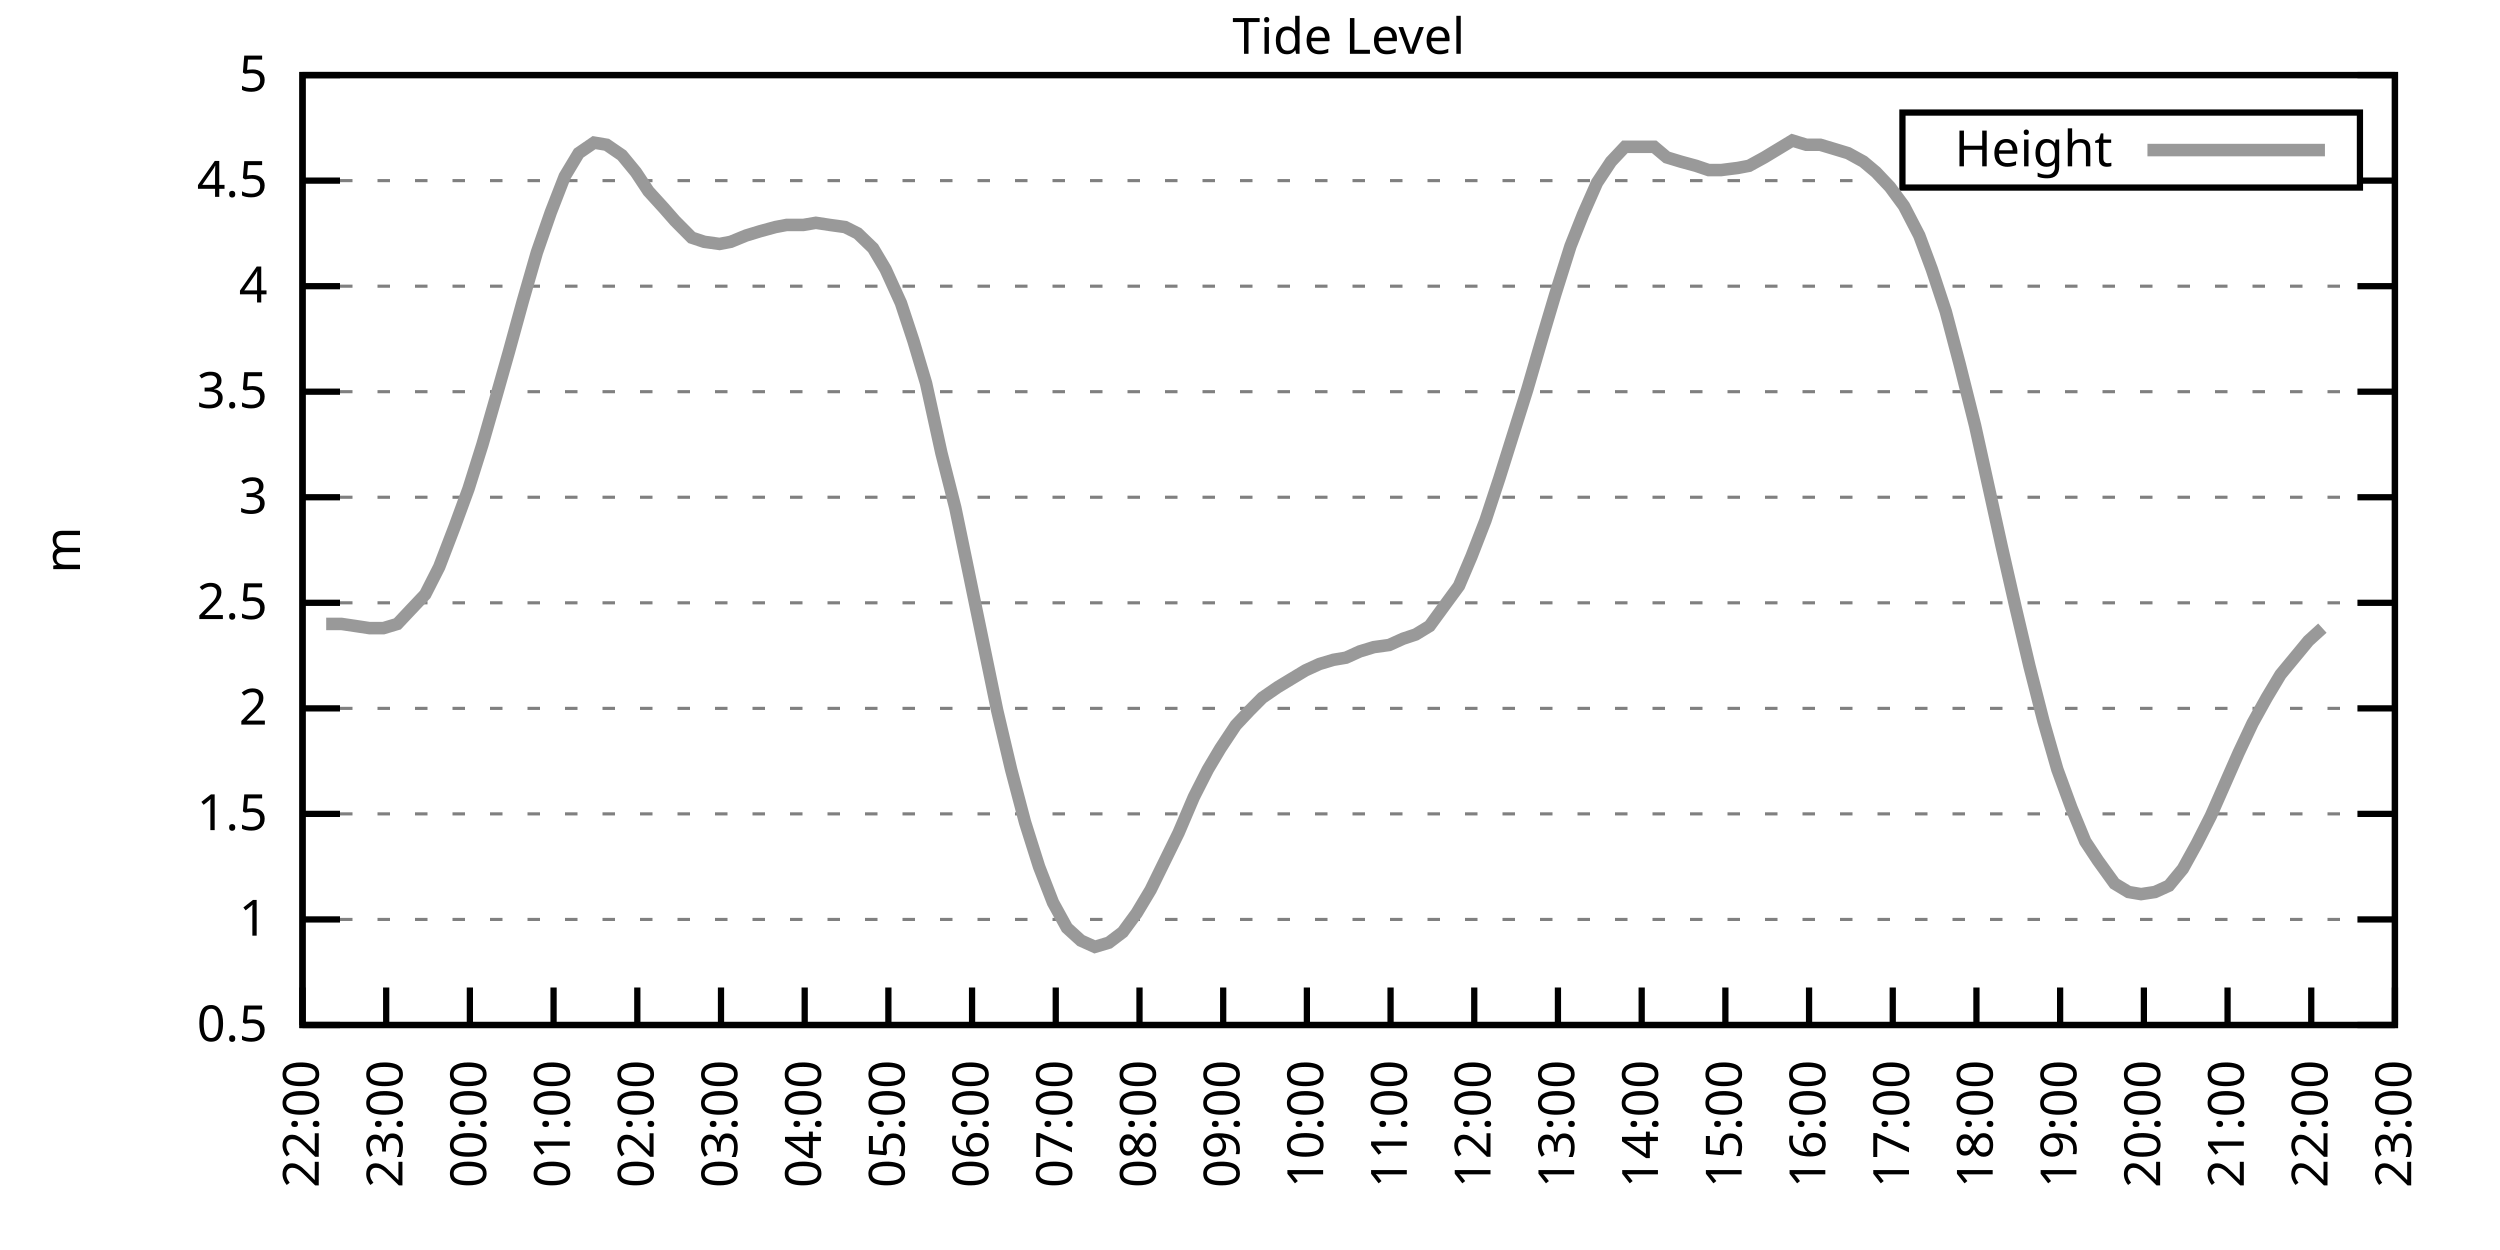
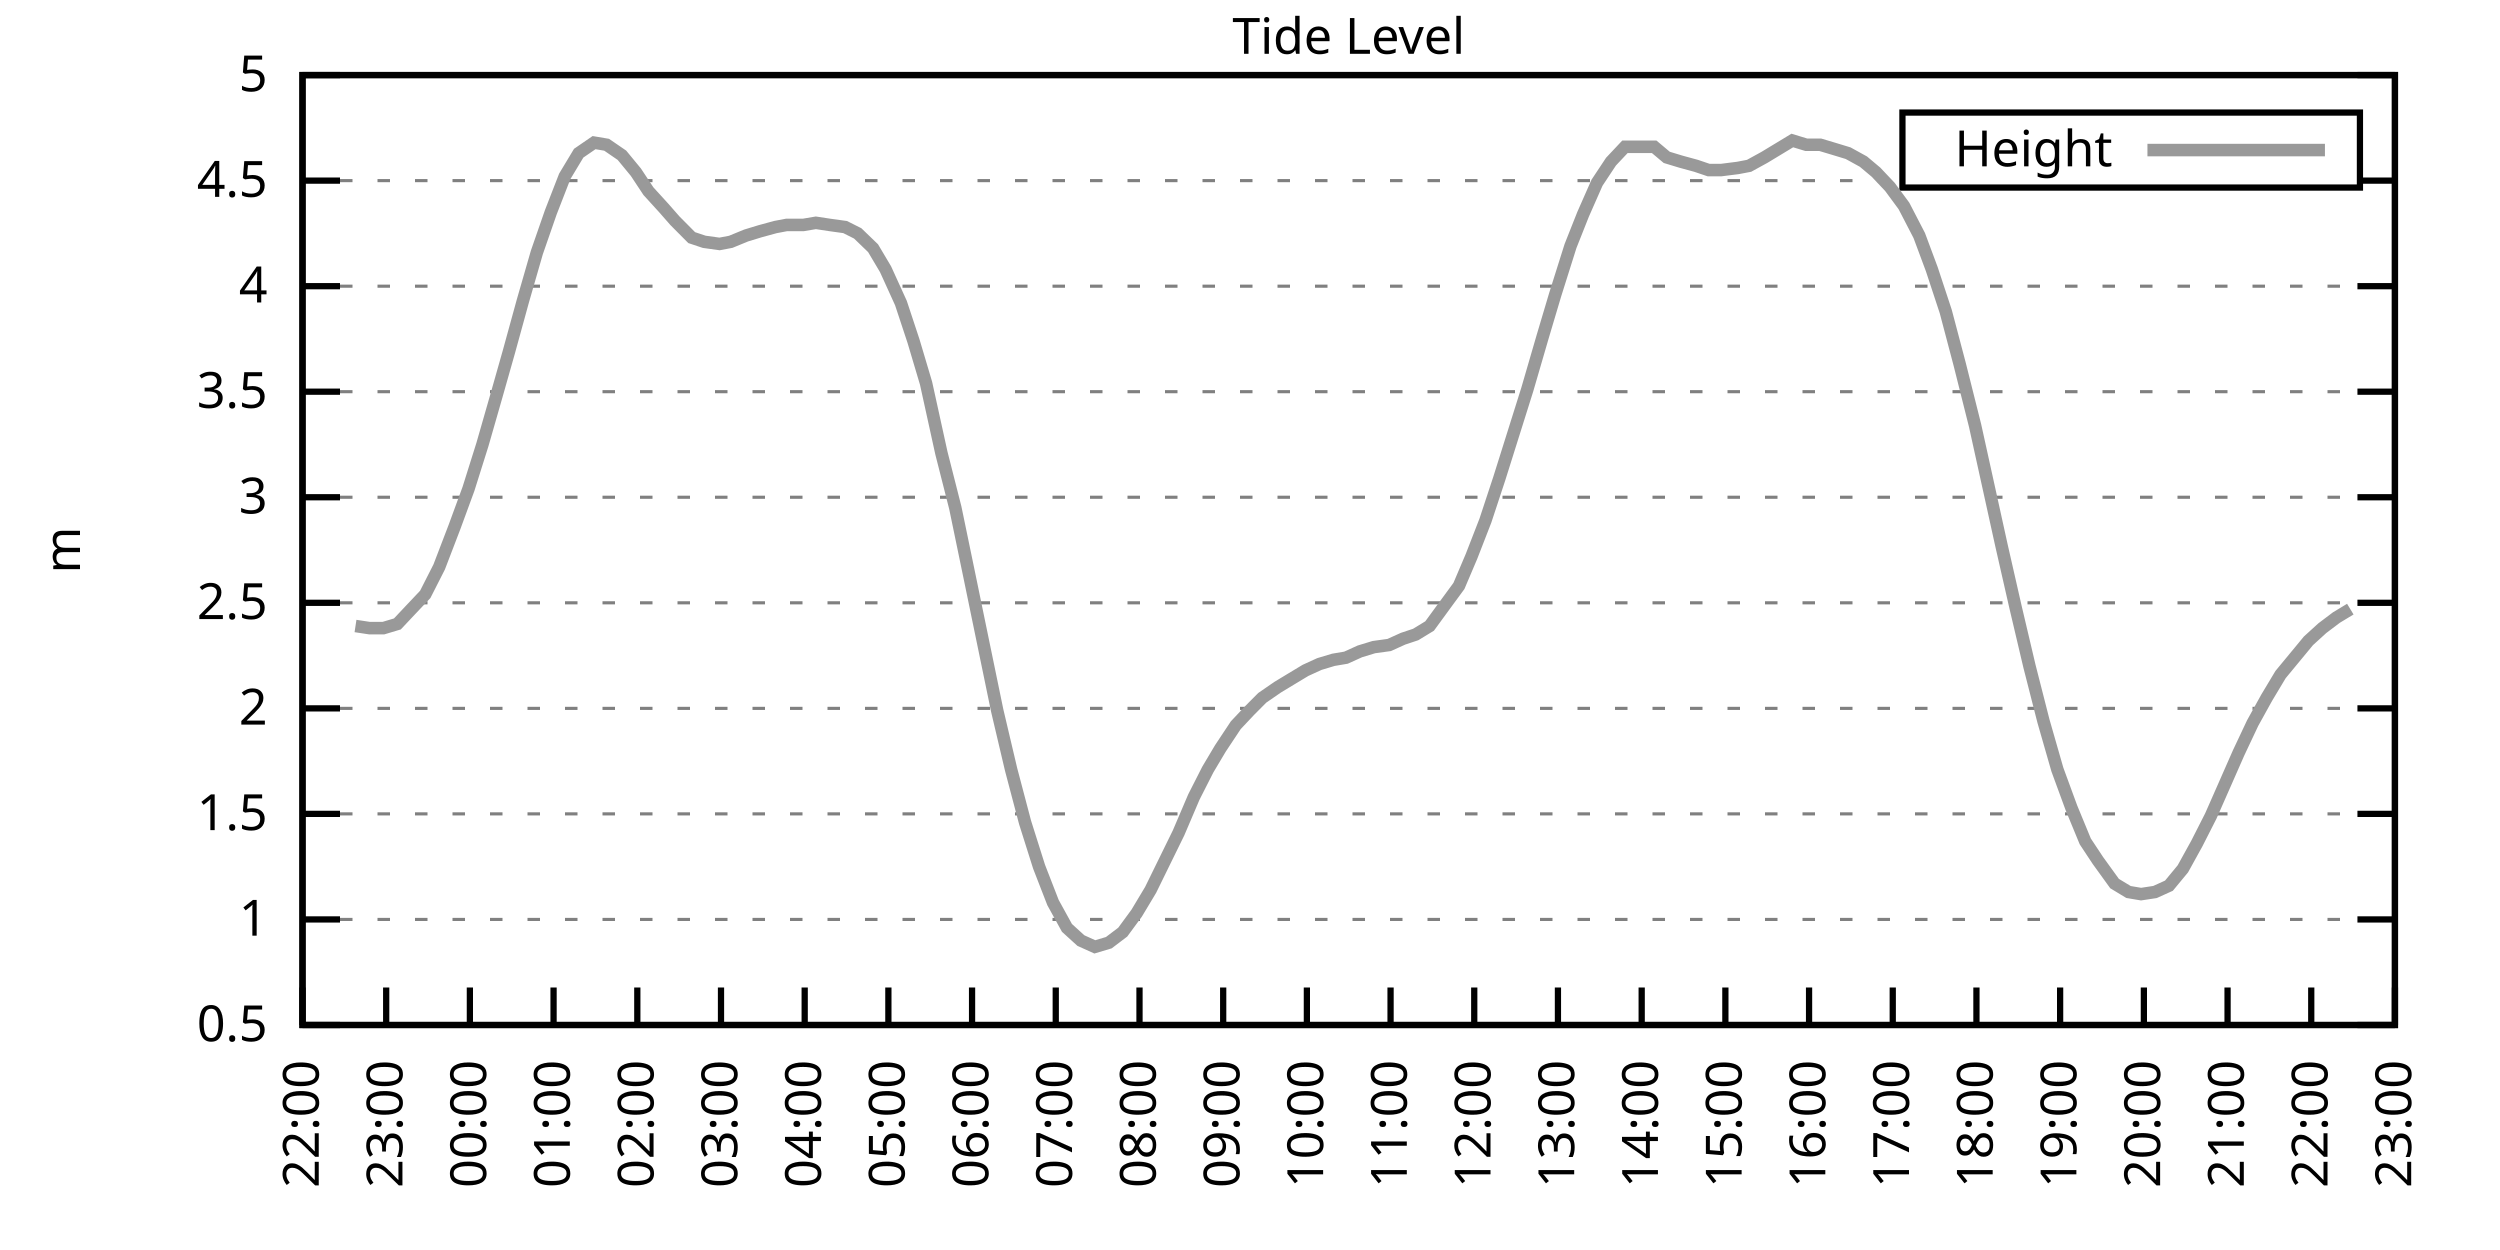
<svg xmlns="http://www.w3.org/2000/svg" xmlns:xlink="http://www.w3.org/1999/xlink" width="400" height="200" viewBox="0 0 400 200">
  <g id="gnuplot_canvas">
    <rect x="0" y="0" width="400" height="200" fill="none" />
    <defs>
      <circle id="gpDot" r="0.5" stroke-width="0.5" stroke="currentColor" />
      <path id="gpPt0" stroke-width="0.333" stroke="currentColor" d="M-1,0 h2 M0,-1 v2" />
      <path id="gpPt1" stroke-width="0.333" stroke="currentColor" d="M-1,-1 L1,1 M1,-1 L-1,1" />
      <path id="gpPt2" stroke-width="0.333" stroke="currentColor" d="M-1,0 L1,0 M0,-1 L0,1 M-1,-1 L1,1 M-1,1 L1,-1" />
      <rect id="gpPt3" stroke-width="0.333" stroke="currentColor" x="-1" y="-1" width="2" height="2" />
      <rect id="gpPt4" stroke-width="0.333" stroke="currentColor" fill="currentColor" x="-1" y="-1" width="2" height="2" />
      <circle id="gpPt5" stroke-width="0.333" stroke="currentColor" cx="0" cy="0" r="1" />
      <use xlink:href="#gpPt5" id="gpPt6" fill="currentColor" stroke="none" />
      <path id="gpPt7" stroke-width="0.333" stroke="currentColor" d="M0,-1.33 L-1.33,0.67 L1.33,0.67 z" />
      <use xlink:href="#gpPt7" id="gpPt8" fill="currentColor" stroke="none" />
      <use xlink:href="#gpPt7" id="gpPt9" stroke="currentColor" transform="rotate(180)" />
      <use xlink:href="#gpPt9" id="gpPt10" fill="currentColor" stroke="none" />
      <use xlink:href="#gpPt3" id="gpPt11" stroke="currentColor" transform="rotate(45)" />
      <use xlink:href="#gpPt11" id="gpPt12" fill="currentColor" stroke="none" />
      <path id="gpPt13" stroke-width="0.333" stroke="currentColor" d="M0,1.330 L1.265,0.411 L0.782,-1.067 L-0.782,-1.076 L-1.265,0.411 z" />
      <use xlink:href="#gpPt13" id="gpPt14" fill="currentColor" stroke="none" />
      <filter id="textbox" filterUnits="objectBoundingBox" x="0" y="0" height="1" width="1">
        <feFlood flood-color="white" flood-opacity="1" result="bgnd" />
        <feComposite in="SourceGraphic" in2="bgnd" operator="atop" />
      </filter>
      <filter id="greybox" filterUnits="objectBoundingBox" x="0" y="0" height="1" width="1">
        <feFlood flood-color="lightgrey" flood-opacity="1" result="grey" />
        <feComposite in="SourceGraphic" in2="grey" operator="atop" />
      </filter>
    </defs>
    <g fill="none" color="white" stroke="currentColor" stroke-width="1.00" stroke-linecap="butt" stroke-linejoin="miter">
</g>
    <g fill="none" color="black" stroke="currentColor" stroke-width="1.00" stroke-linecap="butt" stroke-linejoin="miter">
      <g stroke="none" shape-rendering="crispEdges">
        <polygon fill="rgb(255, 255, 255)" points="48.40,164.00 383.18,164.00 383.18,12.02 48.40,12.02 " />
      </g>
    </g>
    <g fill="none" color="black" stroke="currentColor" stroke-width="1.00" stroke-linecap="butt" stroke-linejoin="miter">
</g>
    <g fill="none" color="black" stroke="black" stroke-width="0.50" stroke-linecap="butt" stroke-linejoin="miter">
</g>
    <g fill="none" color="gray" stroke="currentColor" stroke-width="0.50" stroke-linecap="butt" stroke-linejoin="miter">
      <path stroke="gray" stroke-dasharray="2,4" class="gridline" d="M48.40,164.00 L383.19,164.00  " />
    </g>
    <g fill="none" color="gray" stroke="gray" stroke-width="1.00" stroke-linecap="butt" stroke-linejoin="miter">
</g>
    <g fill="none" color="black" stroke="currentColor" stroke-width="1.00" stroke-linecap="butt" stroke-linejoin="miter">
      <path stroke="black" d="M48.40,164.00 L54.40,164.00 M383.19,164.00 L377.19,164.00  " />
      <g transform="translate(42.80,166.60)" stroke="none" fill="black" font-family="Sans" font-size="8.00" text-anchor="end">
        <text>
          <tspan font-family="Sans"> 0.5</tspan>
        </text>
      </g>
    </g>
    <g fill="none" color="black" stroke="currentColor" stroke-width="1.00" stroke-linecap="butt" stroke-linejoin="miter">
</g>
    <g fill="none" color="black" stroke="black" stroke-width="0.50" stroke-linecap="butt" stroke-linejoin="miter">
</g>
    <g fill="none" color="gray" stroke="currentColor" stroke-width="0.50" stroke-linecap="butt" stroke-linejoin="miter">
      <path stroke="gray" stroke-dasharray="2,4" class="gridline" d="M48.40,147.11 L383.19,147.11  " />
    </g>
    <g fill="none" color="gray" stroke="gray" stroke-width="1.00" stroke-linecap="butt" stroke-linejoin="miter">
</g>
    <g fill="none" color="black" stroke="currentColor" stroke-width="1.00" stroke-linecap="butt" stroke-linejoin="miter">
      <path stroke="black" d="M48.40,147.11 L54.40,147.11 M383.19,147.11 L377.19,147.11  " />
      <g transform="translate(42.80,149.71)" stroke="none" fill="black" font-family="Sans" font-size="8.00" text-anchor="end">
        <text>
          <tspan font-family="Sans"> 1</tspan>
        </text>
      </g>
    </g>
    <g fill="none" color="black" stroke="currentColor" stroke-width="1.00" stroke-linecap="butt" stroke-linejoin="miter">
</g>
    <g fill="none" color="black" stroke="black" stroke-width="0.50" stroke-linecap="butt" stroke-linejoin="miter">
</g>
    <g fill="none" color="gray" stroke="currentColor" stroke-width="0.50" stroke-linecap="butt" stroke-linejoin="miter">
      <path stroke="gray" stroke-dasharray="2,4" class="gridline" d="M48.40,130.22 L383.19,130.22  " />
    </g>
    <g fill="none" color="gray" stroke="gray" stroke-width="1.00" stroke-linecap="butt" stroke-linejoin="miter">
</g>
    <g fill="none" color="black" stroke="currentColor" stroke-width="1.00" stroke-linecap="butt" stroke-linejoin="miter">
      <path stroke="black" d="M48.40,130.22 L54.40,130.22 M383.19,130.22 L377.19,130.22  " />
      <g transform="translate(42.80,132.82)" stroke="none" fill="black" font-family="Sans" font-size="8.00" text-anchor="end">
        <text>
          <tspan font-family="Sans"> 1.5</tspan>
        </text>
      </g>
    </g>
    <g fill="none" color="black" stroke="currentColor" stroke-width="1.00" stroke-linecap="butt" stroke-linejoin="miter">
</g>
    <g fill="none" color="black" stroke="black" stroke-width="0.50" stroke-linecap="butt" stroke-linejoin="miter">
</g>
    <g fill="none" color="gray" stroke="currentColor" stroke-width="0.50" stroke-linecap="butt" stroke-linejoin="miter">
      <path stroke="gray" stroke-dasharray="2,4" class="gridline" d="M48.40,113.34 L383.19,113.34  " />
    </g>
    <g fill="none" color="gray" stroke="gray" stroke-width="1.00" stroke-linecap="butt" stroke-linejoin="miter">
</g>
    <g fill="none" color="black" stroke="currentColor" stroke-width="1.00" stroke-linecap="butt" stroke-linejoin="miter">
      <path stroke="black" d="M48.40,113.34 L54.40,113.34 M383.19,113.34 L377.19,113.34  " />
      <g transform="translate(42.80,115.94)" stroke="none" fill="black" font-family="Sans" font-size="8.00" text-anchor="end">
        <text>
          <tspan font-family="Sans"> 2</tspan>
        </text>
      </g>
    </g>
    <g fill="none" color="black" stroke="currentColor" stroke-width="1.00" stroke-linecap="butt" stroke-linejoin="miter">
</g>
    <g fill="none" color="black" stroke="black" stroke-width="0.50" stroke-linecap="butt" stroke-linejoin="miter">
</g>
    <g fill="none" color="gray" stroke="currentColor" stroke-width="0.50" stroke-linecap="butt" stroke-linejoin="miter">
      <path stroke="gray" stroke-dasharray="2,4" class="gridline" d="M48.40,96.45 L383.19,96.45  " />
    </g>
    <g fill="none" color="gray" stroke="gray" stroke-width="1.00" stroke-linecap="butt" stroke-linejoin="miter">
</g>
    <g fill="none" color="black" stroke="currentColor" stroke-width="1.00" stroke-linecap="butt" stroke-linejoin="miter">
      <path stroke="black" d="M48.40,96.45 L54.40,96.45 M383.19,96.45 L377.19,96.45  " />
      <g transform="translate(42.80,99.05)" stroke="none" fill="black" font-family="Sans" font-size="8.00" text-anchor="end">
        <text>
          <tspan font-family="Sans"> 2.5</tspan>
        </text>
      </g>
    </g>
    <g fill="none" color="black" stroke="currentColor" stroke-width="1.00" stroke-linecap="butt" stroke-linejoin="miter">
</g>
    <g fill="none" color="black" stroke="black" stroke-width="0.50" stroke-linecap="butt" stroke-linejoin="miter">
</g>
    <g fill="none" color="gray" stroke="currentColor" stroke-width="0.50" stroke-linecap="butt" stroke-linejoin="miter">
      <path stroke="gray" stroke-dasharray="2,4" class="gridline" d="M48.40,79.56 L383.19,79.56  " />
    </g>
    <g fill="none" color="gray" stroke="gray" stroke-width="1.00" stroke-linecap="butt" stroke-linejoin="miter">
</g>
    <g fill="none" color="black" stroke="currentColor" stroke-width="1.00" stroke-linecap="butt" stroke-linejoin="miter">
      <path stroke="black" d="M48.40,79.56 L54.40,79.56 M383.19,79.56 L377.19,79.56  " />
      <g transform="translate(42.80,82.16)" stroke="none" fill="black" font-family="Sans" font-size="8.00" text-anchor="end">
        <text>
          <tspan font-family="Sans"> 3</tspan>
        </text>
      </g>
    </g>
    <g fill="none" color="black" stroke="currentColor" stroke-width="1.00" stroke-linecap="butt" stroke-linejoin="miter">
</g>
    <g fill="none" color="black" stroke="black" stroke-width="0.50" stroke-linecap="butt" stroke-linejoin="miter">
</g>
    <g fill="none" color="gray" stroke="currentColor" stroke-width="0.50" stroke-linecap="butt" stroke-linejoin="miter">
      <path stroke="gray" stroke-dasharray="2,4" class="gridline" d="M48.40,62.67 L383.19,62.67  " />
    </g>
    <g fill="none" color="gray" stroke="gray" stroke-width="1.00" stroke-linecap="butt" stroke-linejoin="miter">
</g>
    <g fill="none" color="black" stroke="currentColor" stroke-width="1.00" stroke-linecap="butt" stroke-linejoin="miter">
      <path stroke="black" d="M48.40,62.67 L54.40,62.67 M383.19,62.67 L377.19,62.67  " />
      <g transform="translate(42.80,65.27)" stroke="none" fill="black" font-family="Sans" font-size="8.00" text-anchor="end">
        <text>
          <tspan font-family="Sans"> 3.5</tspan>
        </text>
      </g>
    </g>
    <g fill="none" color="black" stroke="currentColor" stroke-width="1.00" stroke-linecap="butt" stroke-linejoin="miter">
</g>
    <g fill="none" color="black" stroke="black" stroke-width="0.50" stroke-linecap="butt" stroke-linejoin="miter">
</g>
    <g fill="none" color="gray" stroke="currentColor" stroke-width="0.50" stroke-linecap="butt" stroke-linejoin="miter">
      <path stroke="gray" stroke-dasharray="2,4" class="gridline" d="M48.40,45.79 L383.19,45.79  " />
    </g>
    <g fill="none" color="gray" stroke="gray" stroke-width="1.00" stroke-linecap="butt" stroke-linejoin="miter">
</g>
    <g fill="none" color="black" stroke="currentColor" stroke-width="1.00" stroke-linecap="butt" stroke-linejoin="miter">
      <path stroke="black" d="M48.40,45.79 L54.40,45.79 M383.19,45.79 L377.19,45.79  " />
      <g transform="translate(42.80,48.39)" stroke="none" fill="black" font-family="Sans" font-size="8.00" text-anchor="end">
        <text>
          <tspan font-family="Sans"> 4</tspan>
        </text>
      </g>
    </g>
    <g fill="none" color="black" stroke="currentColor" stroke-width="1.00" stroke-linecap="butt" stroke-linejoin="miter">
</g>
    <g fill="none" color="black" stroke="black" stroke-width="0.50" stroke-linecap="butt" stroke-linejoin="miter">
</g>
    <g fill="none" color="gray" stroke="currentColor" stroke-width="0.50" stroke-linecap="butt" stroke-linejoin="miter">
      <path stroke="gray" stroke-dasharray="2,4" class="gridline" d="M48.40,28.90 L304.39,28.90 M377.59,28.90 L383.19,28.90  " />
    </g>
    <g fill="none" color="gray" stroke="gray" stroke-width="1.00" stroke-linecap="butt" stroke-linejoin="miter">
</g>
    <g fill="none" color="black" stroke="currentColor" stroke-width="1.00" stroke-linecap="butt" stroke-linejoin="miter">
      <path stroke="black" d="M48.40,28.90 L54.40,28.90 M383.19,28.90 L377.19,28.90  " />
      <g transform="translate(42.80,31.50)" stroke="none" fill="black" font-family="Sans" font-size="8.00" text-anchor="end">
        <text>
          <tspan font-family="Sans"> 4.5</tspan>
        </text>
      </g>
    </g>
    <g fill="none" color="black" stroke="currentColor" stroke-width="1.00" stroke-linecap="butt" stroke-linejoin="miter">
</g>
    <g fill="none" color="black" stroke="black" stroke-width="0.50" stroke-linecap="butt" stroke-linejoin="miter">
</g>
    <g fill="none" color="gray" stroke="currentColor" stroke-width="0.50" stroke-linecap="butt" stroke-linejoin="miter">
      <path stroke="gray" stroke-dasharray="2,4" class="gridline" d="M48.40,12.01 L383.19,12.01  " />
    </g>
    <g fill="none" color="gray" stroke="gray" stroke-width="1.00" stroke-linecap="butt" stroke-linejoin="miter">
</g>
    <g fill="none" color="black" stroke="currentColor" stroke-width="1.00" stroke-linecap="butt" stroke-linejoin="miter">
      <path stroke="black" d="M48.40,12.01 L54.40,12.01 M383.19,12.01 L377.19,12.01  " />
      <g transform="translate(42.80,14.61)" stroke="none" fill="black" font-family="Sans" font-size="8.00" text-anchor="end">
        <text>
          <tspan font-family="Sans"> 5</tspan>
        </text>
      </g>
    </g>
    <g fill="none" color="black" stroke="currentColor" stroke-width="1.00" stroke-linecap="butt" stroke-linejoin="miter">
      <path stroke="black" d="M48.40,164.00 L48.40,158.00  " />
      <g transform="translate(51.00,169.60) rotate(270.00)" stroke="none" fill="black" font-family="Sans" font-size="8.00" text-anchor="end">
        <text>
          <tspan font-family="Sans">22:00</tspan>
        </text>
      </g>
    </g>
    <g fill="none" color="black" stroke="currentColor" stroke-width="1.00" stroke-linecap="butt" stroke-linejoin="miter">
      <path stroke="black" d="M61.79,164.00 L61.79,158.00  " />
      <g transform="translate(64.39,169.60) rotate(270.00)" stroke="none" fill="black" font-family="Sans" font-size="8.00" text-anchor="end">
        <text>
          <tspan font-family="Sans">23:00</tspan>
        </text>
      </g>
    </g>
    <g fill="none" color="black" stroke="currentColor" stroke-width="1.00" stroke-linecap="butt" stroke-linejoin="miter">
      <path stroke="black" d="M75.18,164.00 L75.18,158.00  " />
      <g transform="translate(77.78,169.60) rotate(270.00)" stroke="none" fill="black" font-family="Sans" font-size="8.00" text-anchor="end">
        <text>
          <tspan font-family="Sans">00:00</tspan>
        </text>
      </g>
    </g>
    <g fill="none" color="black" stroke="currentColor" stroke-width="1.00" stroke-linecap="butt" stroke-linejoin="miter">
      <path stroke="black" d="M88.57,164.00 L88.57,158.00  " />
      <g transform="translate(91.17,169.60) rotate(270.00)" stroke="none" fill="black" font-family="Sans" font-size="8.00" text-anchor="end">
        <text>
          <tspan font-family="Sans">01:00</tspan>
        </text>
      </g>
    </g>
    <g fill="none" color="black" stroke="currentColor" stroke-width="1.00" stroke-linecap="butt" stroke-linejoin="miter">
      <path stroke="black" d="M101.97,164.00 L101.97,158.00  " />
      <g transform="translate(104.57,169.60) rotate(270.00)" stroke="none" fill="black" font-family="Sans" font-size="8.00" text-anchor="end">
        <text>
          <tspan font-family="Sans">02:00</tspan>
        </text>
      </g>
    </g>
    <g fill="none" color="black" stroke="currentColor" stroke-width="1.00" stroke-linecap="butt" stroke-linejoin="miter">
      <path stroke="black" d="M115.36,164.00 L115.36,158.00  " />
      <g transform="translate(117.96,169.60) rotate(270.00)" stroke="none" fill="black" font-family="Sans" font-size="8.00" text-anchor="end">
        <text>
          <tspan font-family="Sans">03:00</tspan>
        </text>
      </g>
    </g>
    <g fill="none" color="black" stroke="currentColor" stroke-width="1.00" stroke-linecap="butt" stroke-linejoin="miter">
      <path stroke="black" d="M128.75,164.00 L128.75,158.00  " />
      <g transform="translate(131.35,169.60) rotate(270.00)" stroke="none" fill="black" font-family="Sans" font-size="8.00" text-anchor="end">
        <text>
          <tspan font-family="Sans">04:00</tspan>
        </text>
      </g>
    </g>
    <g fill="none" color="black" stroke="currentColor" stroke-width="1.00" stroke-linecap="butt" stroke-linejoin="miter">
      <path stroke="black" d="M142.14,164.00 L142.14,158.00  " />
      <g transform="translate(144.74,169.60) rotate(270.00)" stroke="none" fill="black" font-family="Sans" font-size="8.00" text-anchor="end">
        <text>
          <tspan font-family="Sans">05:00</tspan>
        </text>
      </g>
    </g>
    <g fill="none" color="black" stroke="currentColor" stroke-width="1.00" stroke-linecap="butt" stroke-linejoin="miter">
      <path stroke="black" d="M155.53,164.00 L155.53,158.00  " />
      <g transform="translate(158.13,169.60) rotate(270.00)" stroke="none" fill="black" font-family="Sans" font-size="8.00" text-anchor="end">
        <text>
          <tspan font-family="Sans">06:00</tspan>
        </text>
      </g>
    </g>
    <g fill="none" color="black" stroke="currentColor" stroke-width="1.00" stroke-linecap="butt" stroke-linejoin="miter">
      <path stroke="black" d="M168.92,164.00 L168.92,158.00  " />
      <g transform="translate(171.52,169.60) rotate(270.00)" stroke="none" fill="black" font-family="Sans" font-size="8.00" text-anchor="end">
        <text>
          <tspan font-family="Sans">07:00</tspan>
        </text>
      </g>
    </g>
    <g fill="none" color="black" stroke="currentColor" stroke-width="1.00" stroke-linecap="butt" stroke-linejoin="miter">
      <path stroke="black" d="M182.32,164.00 L182.32,158.00  " />
      <g transform="translate(184.92,169.60) rotate(270.00)" stroke="none" fill="black" font-family="Sans" font-size="8.00" text-anchor="end">
        <text>
          <tspan font-family="Sans">08:00</tspan>
        </text>
      </g>
    </g>
    <g fill="none" color="black" stroke="currentColor" stroke-width="1.00" stroke-linecap="butt" stroke-linejoin="miter">
      <path stroke="black" d="M195.71,164.00 L195.71,158.00  " />
      <g transform="translate(198.31,169.60) rotate(270.00)" stroke="none" fill="black" font-family="Sans" font-size="8.00" text-anchor="end">
        <text>
          <tspan font-family="Sans">09:00</tspan>
        </text>
      </g>
    </g>
    <g fill="none" color="black" stroke="currentColor" stroke-width="1.00" stroke-linecap="butt" stroke-linejoin="miter">
      <path stroke="black" d="M209.10,164.00 L209.10,158.00  " />
      <g transform="translate(211.70,169.60) rotate(270.00)" stroke="none" fill="black" font-family="Sans" font-size="8.00" text-anchor="end">
        <text>
          <tspan font-family="Sans">10:00</tspan>
        </text>
      </g>
    </g>
    <g fill="none" color="black" stroke="currentColor" stroke-width="1.00" stroke-linecap="butt" stroke-linejoin="miter">
      <path stroke="black" d="M222.49,164.00 L222.49,158.00  " />
      <g transform="translate(225.09,169.60) rotate(270.00)" stroke="none" fill="black" font-family="Sans" font-size="8.00" text-anchor="end">
        <text>
          <tspan font-family="Sans">11:00</tspan>
        </text>
      </g>
    </g>
    <g fill="none" color="black" stroke="currentColor" stroke-width="1.00" stroke-linecap="butt" stroke-linejoin="miter">
      <path stroke="black" d="M235.88,164.00 L235.88,158.00  " />
      <g transform="translate(238.48,169.60) rotate(270.00)" stroke="none" fill="black" font-family="Sans" font-size="8.00" text-anchor="end">
        <text>
          <tspan font-family="Sans">12:00</tspan>
        </text>
      </g>
    </g>
    <g fill="none" color="black" stroke="currentColor" stroke-width="1.00" stroke-linecap="butt" stroke-linejoin="miter">
      <path stroke="black" d="M249.27,164.00 L249.27,158.00  " />
      <g transform="translate(251.87,169.60) rotate(270.00)" stroke="none" fill="black" font-family="Sans" font-size="8.00" text-anchor="end">
        <text>
          <tspan font-family="Sans">13:00</tspan>
        </text>
      </g>
    </g>
    <g fill="none" color="black" stroke="currentColor" stroke-width="1.00" stroke-linecap="butt" stroke-linejoin="miter">
      <path stroke="black" d="M262.67,164.00 L262.67,158.00  " />
      <g transform="translate(265.27,169.60) rotate(270.00)" stroke="none" fill="black" font-family="Sans" font-size="8.00" text-anchor="end">
        <text>
          <tspan font-family="Sans">14:00</tspan>
        </text>
      </g>
    </g>
    <g fill="none" color="black" stroke="currentColor" stroke-width="1.00" stroke-linecap="butt" stroke-linejoin="miter">
      <path stroke="black" d="M276.06,164.00 L276.06,158.00  " />
      <g transform="translate(278.66,169.60) rotate(270.00)" stroke="none" fill="black" font-family="Sans" font-size="8.00" text-anchor="end">
        <text>
          <tspan font-family="Sans">15:00</tspan>
        </text>
      </g>
    </g>
    <g fill="none" color="black" stroke="currentColor" stroke-width="1.00" stroke-linecap="butt" stroke-linejoin="miter">
      <path stroke="black" d="M289.45,164.00 L289.45,158.00  " />
      <g transform="translate(292.05,169.60) rotate(270.00)" stroke="none" fill="black" font-family="Sans" font-size="8.00" text-anchor="end">
        <text>
          <tspan font-family="Sans">16:00</tspan>
        </text>
      </g>
    </g>
    <g fill="none" color="black" stroke="currentColor" stroke-width="1.00" stroke-linecap="butt" stroke-linejoin="miter">
      <path stroke="black" d="M302.84,164.00 L302.84,158.00  " />
      <g transform="translate(305.44,169.60) rotate(270.00)" stroke="none" fill="black" font-family="Sans" font-size="8.00" text-anchor="end">
        <text>
          <tspan font-family="Sans">17:00</tspan>
        </text>
      </g>
    </g>
    <g fill="none" color="black" stroke="currentColor" stroke-width="1.00" stroke-linecap="butt" stroke-linejoin="miter">
      <path stroke="black" d="M316.23,164.00 L316.23,158.00  " />
      <g transform="translate(318.83,169.60) rotate(270.00)" stroke="none" fill="black" font-family="Sans" font-size="8.00" text-anchor="end">
        <text>
          <tspan font-family="Sans">18:00</tspan>
        </text>
      </g>
    </g>
    <g fill="none" color="black" stroke="currentColor" stroke-width="1.00" stroke-linecap="butt" stroke-linejoin="miter">
      <path stroke="black" d="M329.62,164.00 L329.62,158.00  " />
      <g transform="translate(332.22,169.60) rotate(270.00)" stroke="none" fill="black" font-family="Sans" font-size="8.00" text-anchor="end">
        <text>
          <tspan font-family="Sans">19:00</tspan>
        </text>
      </g>
    </g>
    <g fill="none" color="black" stroke="currentColor" stroke-width="1.00" stroke-linecap="butt" stroke-linejoin="miter">
      <path stroke="black" d="M343.02,164.00 L343.02,158.00  " />
      <g transform="translate(345.62,169.60) rotate(270.00)" stroke="none" fill="black" font-family="Sans" font-size="8.00" text-anchor="end">
        <text>
          <tspan font-family="Sans">20:00</tspan>
        </text>
      </g>
    </g>
    <g fill="none" color="black" stroke="currentColor" stroke-width="1.00" stroke-linecap="butt" stroke-linejoin="miter">
      <path stroke="black" d="M356.41,164.00 L356.41,158.00  " />
      <g transform="translate(359.01,169.60) rotate(270.00)" stroke="none" fill="black" font-family="Sans" font-size="8.00" text-anchor="end">
        <text>
          <tspan font-family="Sans">21:00</tspan>
        </text>
      </g>
    </g>
    <g fill="none" color="black" stroke="currentColor" stroke-width="1.00" stroke-linecap="butt" stroke-linejoin="miter">
      <path stroke="black" d="M369.80,164.00 L369.80,158.00  " />
      <g transform="translate(372.40,169.60) rotate(270.00)" stroke="none" fill="black" font-family="Sans" font-size="8.00" text-anchor="end">
        <text>
          <tspan font-family="Sans">22:00</tspan>
        </text>
      </g>
    </g>
    <g fill="none" color="black" stroke="currentColor" stroke-width="1.00" stroke-linecap="butt" stroke-linejoin="miter">
      <path stroke="black" d="M383.19,164.00 L383.19,158.00  " />
      <g transform="translate(385.79,169.60) rotate(270.00)" stroke="none" fill="black" font-family="Sans" font-size="8.00" text-anchor="end">
        <text>
          <tspan font-family="Sans">23:00</tspan>
        </text>
      </g>
    </g>
    <g fill="none" color="black" stroke="currentColor" stroke-width="1.00" stroke-linecap="butt" stroke-linejoin="miter">
</g>
    <g fill="none" color="black" stroke="currentColor" stroke-width="1.00" stroke-linecap="butt" stroke-linejoin="miter">
      <path stroke="black" d="M48.40,12.01 L48.40,164.00 L383.19,164.00 L383.19,12.01 L48.40,12.01 Z  " />
    </g>
    <g fill="none" color="black" stroke="currentColor" stroke-width="1.00" stroke-linecap="butt" stroke-linejoin="miter">
</g>
    <g fill="none" color="black" stroke="currentColor" stroke-width="1.00" stroke-linecap="butt" stroke-linejoin="miter">
      <path stroke="black" d="M304.39,30.01 L304.39,18.01 L377.59,18.01 L377.59,30.01 L304.39,30.01 Z  " />
    </g>
    <g id="Tide_level_plot_1">
      <g fill="none" color="white" stroke="black" stroke-width="2.00" stroke-linecap="butt" stroke-linejoin="miter">
</g>
      <g fill="none" color="black" stroke="currentColor" stroke-width="2.00" stroke-linecap="butt" stroke-linejoin="miter">
        <g transform="translate(337.99,26.61)" stroke="none" fill="black" font-family="Sans" font-size="8.00" text-anchor="end">
          <text>
            <tspan font-family="Sans">Height</tspan>
          </text>
        </g>
      </g>
      <g fill="none" color="black" stroke="currentColor" stroke-width="2.00" stroke-linecap="butt" stroke-linejoin="miter">
-         <path stroke="rgb(153, 153, 153)" d="M343.59,24.01 L371.99,24.01 M52.19,99.83 L54.65,99.83 L56.88,100.16 L59.11,100.50 L61.35,100.50 L63.58,99.83   L65.81,97.46 L68.04,95.10 L70.27,90.71 L72.73,84.29 L74.96,78.21 L77.19,71.12 L79.42,63.35 L81.43,56.26   L83.66,48.15 L85.90,40.38 L88.13,33.96 L90.36,28.22 L92.59,24.51 L95.05,22.82 L97.06,23.16 L99.51,24.84   L101.74,27.55 L103.75,30.59 L106.21,33.29 L107.99,35.32 L110.67,38.02 L112.68,38.69 L115.13,39.03 L116.92,38.69   L119.38,37.68 L121.61,37.00 L124.06,36.33 L125.85,35.99 L128.53,35.99 L130.54,35.65 L132.77,35.99 L135.22,36.33   L137.23,37.34 L139.69,39.71 L141.69,43.08 L144.15,48.49 L146.16,54.57 L148.17,61.32 L150.62,72.47 L152.85,81.25   L155.09,92.06 L157.32,102.87 L159.55,113.67 L161.78,123.13 L164.01,131.58 L166.25,138.67 L168.48,144.41 L170.71,148.46   L172.94,150.49 L175.17,151.50 L177.41,150.83 L179.64,149.14 L181.87,146.10 L184.10,142.38 L188.57,133.26 L191.02,127.52   L193.25,123.13 L195.26,119.75 L197.72,116.04 L199.95,113.67 L201.96,111.65 L204.41,109.96 L206.64,108.61 L208.88,107.26   L211.11,106.24 L213.34,105.57 L215.35,105.23 L217.58,104.22 L219.81,103.54 L222.27,103.20 L224.50,102.19 L226.51,101.52   L228.74,100.16 L231.20,96.79 L233.43,93.75 L235.44,89.02 L237.67,83.28 L239.90,76.52 L242.13,69.43 L244.36,62.34   L246.82,53.89 L248.83,47.14 L251.28,39.37 L253.29,34.30 L255.52,29.24 L257.76,25.86 L259.99,23.49 L262.22,23.49   L264.67,23.49 L266.68,25.18 L268.92,25.86 L271.37,26.53 L273.38,27.21 L275.39,27.21 L278.07,26.87 L279.85,26.53   L282.31,25.18 L284.54,23.83 L286.77,22.48 L289.00,23.16 L291.23,23.16 L293.47,23.83 L295.70,24.51 L298.15,25.86   L300.16,27.55 L302.39,29.91 L304.63,32.95 L307.08,37.68 L309.09,43.08 L311.32,49.84 L313.55,58.28 L316.01,68.08   L318.02,77.20 L320.25,87.33 L322.48,97.12 L324.71,106.58 L326.95,115.36 L329.18,123.13 L331.41,129.21 L333.64,134.62   L335.65,137.66 L338.33,141.37 L340.56,142.72 L342.57,143.06 L344.80,142.72 L347.03,141.71 L349.26,139.01 L351.50,134.95   L353.73,130.56 L355.96,125.50 L358.19,120.43 L360.42,115.70 L362.66,111.65 L364.89,107.93 L367.12,105.23 L369.35,102.53   L371.58,100.50  " />
+         <path stroke="rgb(153, 153, 153)" d="M343.59,24.01 L371.99,24.01 M56.88,100.16 L59.11,100.50 L61.35,100.50 L63.58,99.83 L65.81,97.46 L68.04,95.10   L70.27,90.71 L72.73,84.29 L74.96,78.21 L77.19,71.12 L79.42,63.35 L81.43,56.26 L83.66,48.15 L85.90,40.38   L88.13,33.96 L90.36,28.22 L92.59,24.51 L95.05,22.82 L97.06,23.16 L99.51,24.84 L101.74,27.55 L103.75,30.59   L106.21,33.29 L107.99,35.32 L110.67,38.02 L112.68,38.69 L115.13,39.03 L116.92,38.69 L119.38,37.68 L121.61,37.00   L124.06,36.33 L125.85,35.99 L128.53,35.99 L130.54,35.65 L132.77,35.99 L135.22,36.33 L137.23,37.34 L139.69,39.71   L141.69,43.08 L144.15,48.49 L146.16,54.57 L148.17,61.32 L150.62,72.47 L152.85,81.25 L155.09,92.06 L157.32,102.87   L159.55,113.67 L161.78,123.13 L164.01,131.58 L166.25,138.67 L168.48,144.41 L170.71,148.46 L172.94,150.49 L175.17,151.50   L177.41,150.83 L179.64,149.14 L181.87,146.10 L184.10,142.38 L188.57,133.26 L191.02,127.52 L193.25,123.13 L195.26,119.75   L197.72,116.04 L199.95,113.67 L201.96,111.65 L204.41,109.96 L206.64,108.61 L208.88,107.26 L211.11,106.24 L213.34,105.57   L215.35,105.23 L217.58,104.22 L219.81,103.54 L222.27,103.20 L224.50,102.19 L226.51,101.52 L228.74,100.16 L231.20,96.79   L233.43,93.75 L235.44,89.02 L237.67,83.28 L239.90,76.52 L242.13,69.43 L244.36,62.34 L246.82,53.89 L248.83,47.14   L251.28,39.37 L253.29,34.30 L255.52,29.24 L257.76,25.86 L259.99,23.49 L262.22,23.49 L264.67,23.49 L266.68,25.18   L268.92,25.86 L271.37,26.53 L273.38,27.21 L275.39,27.21 L278.07,26.87 L279.85,26.53 L282.31,25.18 L284.54,23.83   L286.77,22.48 L289.00,23.16 L291.23,23.16 L293.47,23.83 L295.70,24.51 L298.15,25.86 L300.16,27.55 L302.39,29.91   L304.63,32.95 L307.08,37.68 L309.09,43.08 L311.32,49.84 L313.55,58.28 L316.01,68.08 L318.02,77.20 L320.25,87.33   L322.48,97.12 L324.71,106.58 L326.95,115.36 L329.18,123.13 L331.41,129.21 L333.64,134.62 L335.65,137.66 L338.33,141.37   L340.56,142.72 L342.57,143.06 L344.80,142.72 L347.03,141.71 L349.26,139.01 L351.50,134.95 L353.73,130.56 L355.96,125.50   L358.19,120.43 L360.42,115.70 L362.66,111.65 L364.89,107.93 L367.12,105.23 L369.35,102.53 L371.58,100.50 L373.82,98.81   L376.05,97.46  " />
      </g>
    </g>
    <g fill="none" color="black" stroke="currentColor" stroke-width="2.00" stroke-linecap="butt" stroke-linejoin="miter">
</g>
    <g fill="none" color="black" stroke="black" stroke-width="1.00" stroke-linecap="butt" stroke-linejoin="miter">
</g>
    <g fill="none" color="black" stroke="currentColor" stroke-width="1.00" stroke-linecap="butt" stroke-linejoin="miter">
      <path stroke="black" d="M48.40,12.01 L48.40,164.00 L383.19,164.00 L383.19,12.01 L48.40,12.01 Z  " />
      <g transform="translate(12.80,88.01) rotate(270.00)" stroke="none" fill="black" font-family="Sans" font-size="8.00" text-anchor="middle">
        <text>
          <tspan font-family="Sans">m</tspan>
        </text>
      </g>
    </g>
    <g fill="none" color="black" stroke="currentColor" stroke-width="1.00" stroke-linecap="butt" stroke-linejoin="miter">
</g>
    <g fill="none" color="black" stroke="currentColor" stroke-width="1.00" stroke-linecap="butt" stroke-linejoin="miter">
      <g transform="translate(215.79,8.61)" stroke="none" fill="black" font-family="Sans" font-size="8.00" text-anchor="middle">
        <text>
          <tspan font-family="Sans">Tide Level</tspan>
        </text>
      </g>
    </g>
    <g fill="none" color="black" stroke="currentColor" stroke-width="1.00" stroke-linecap="butt" stroke-linejoin="miter">
</g>
  </g>
</svg>
